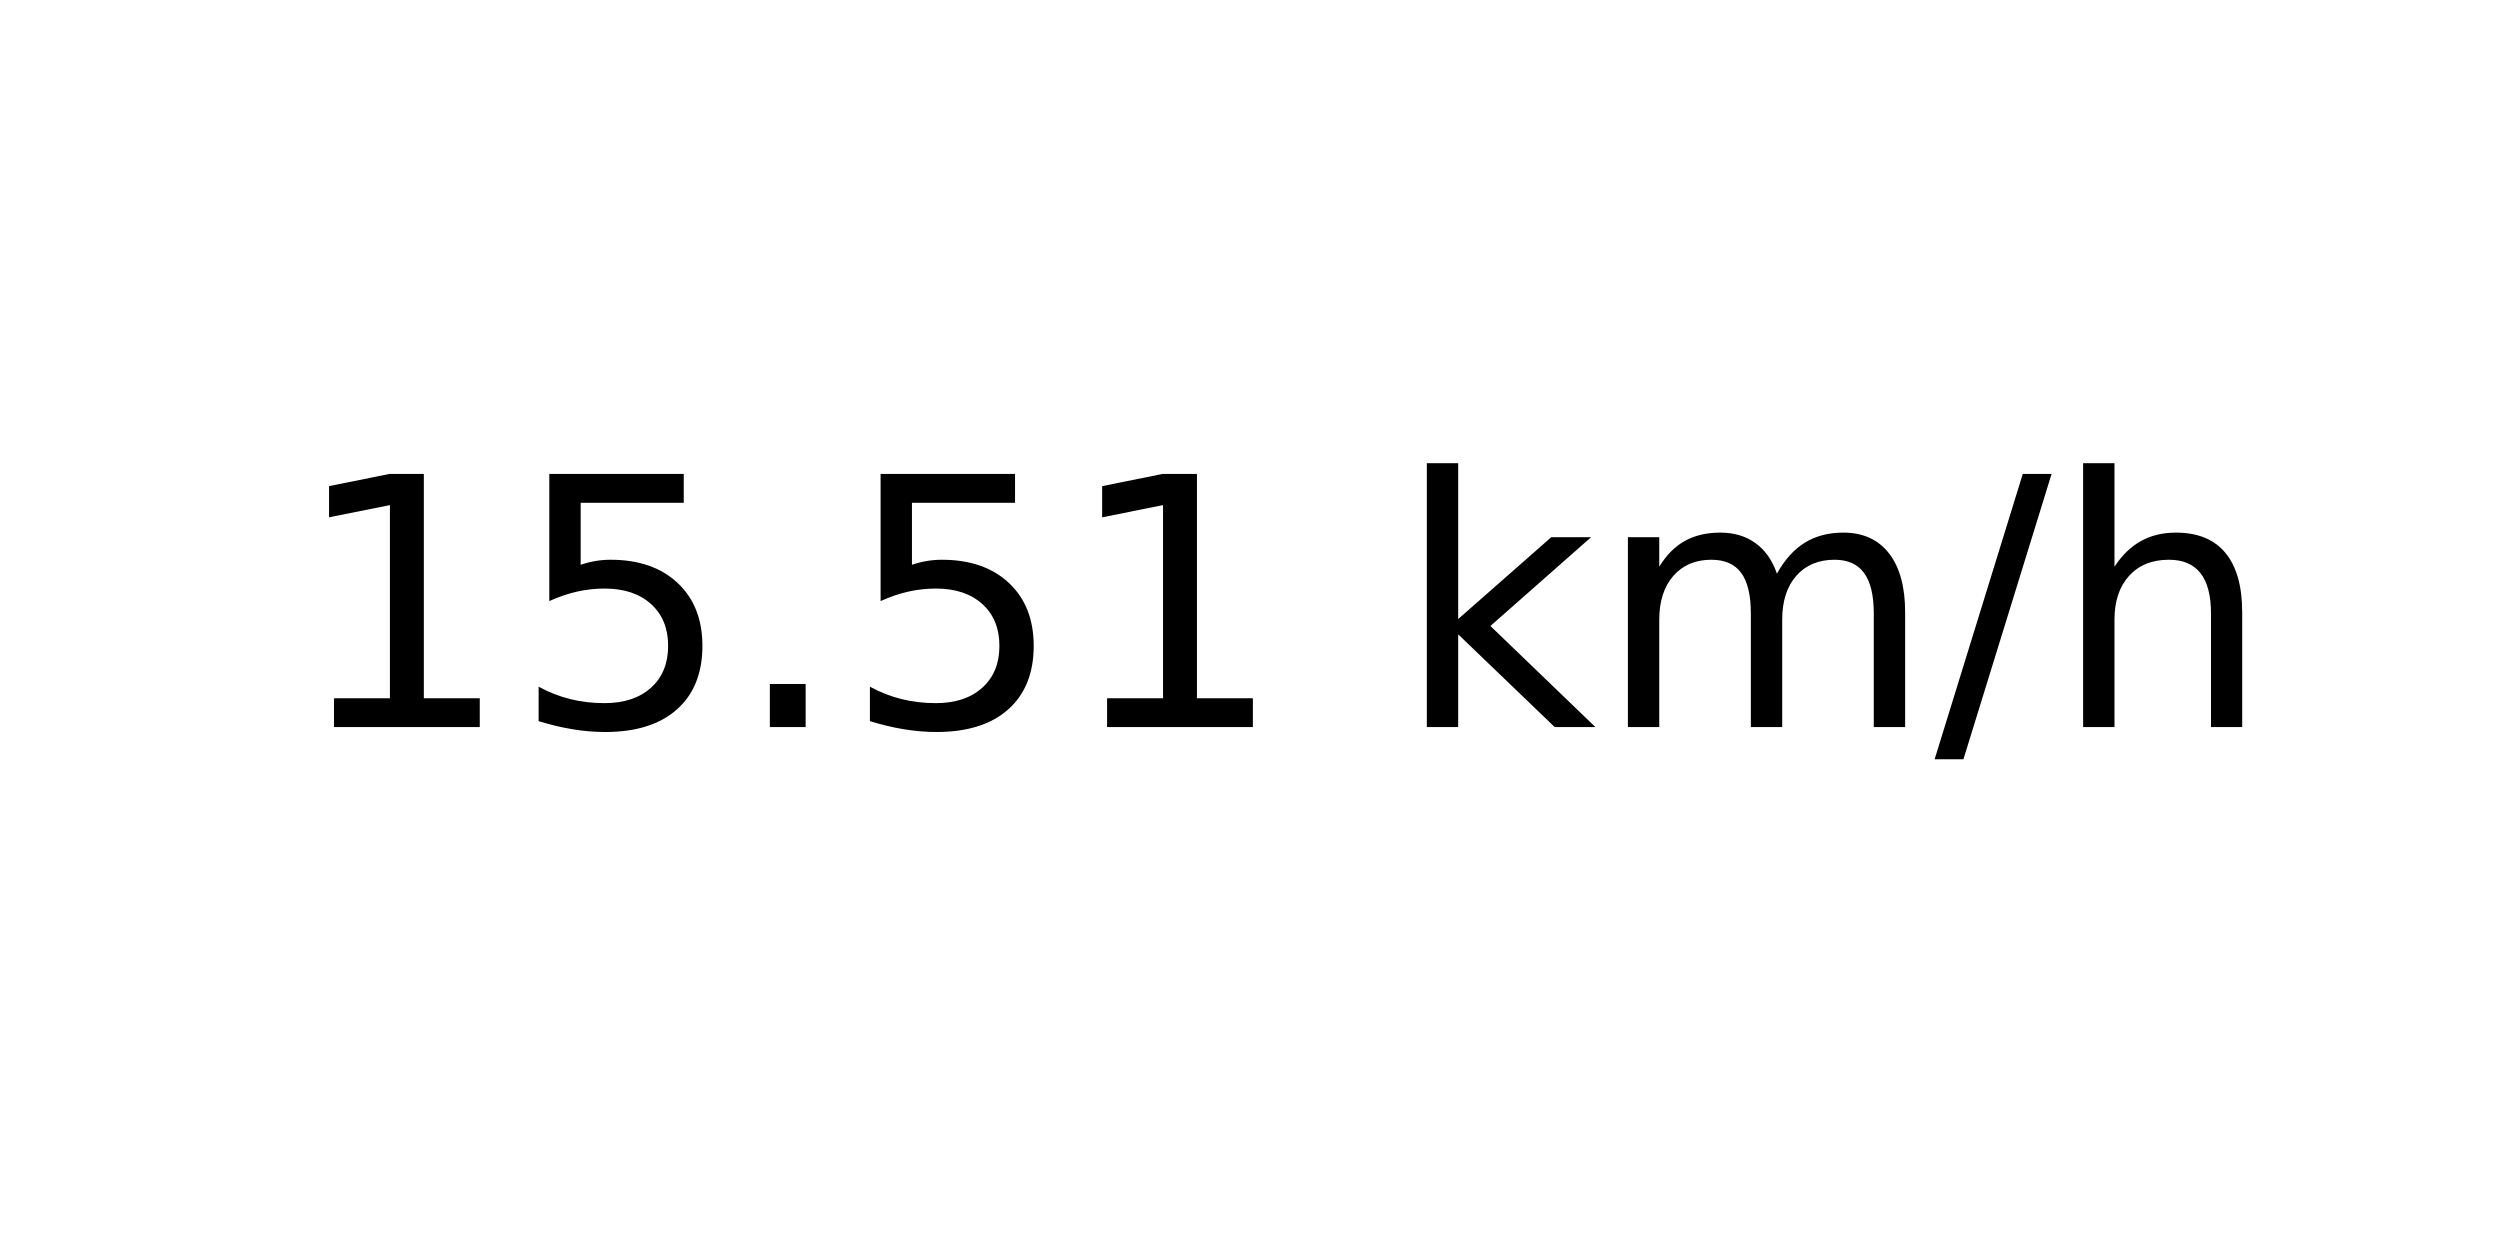
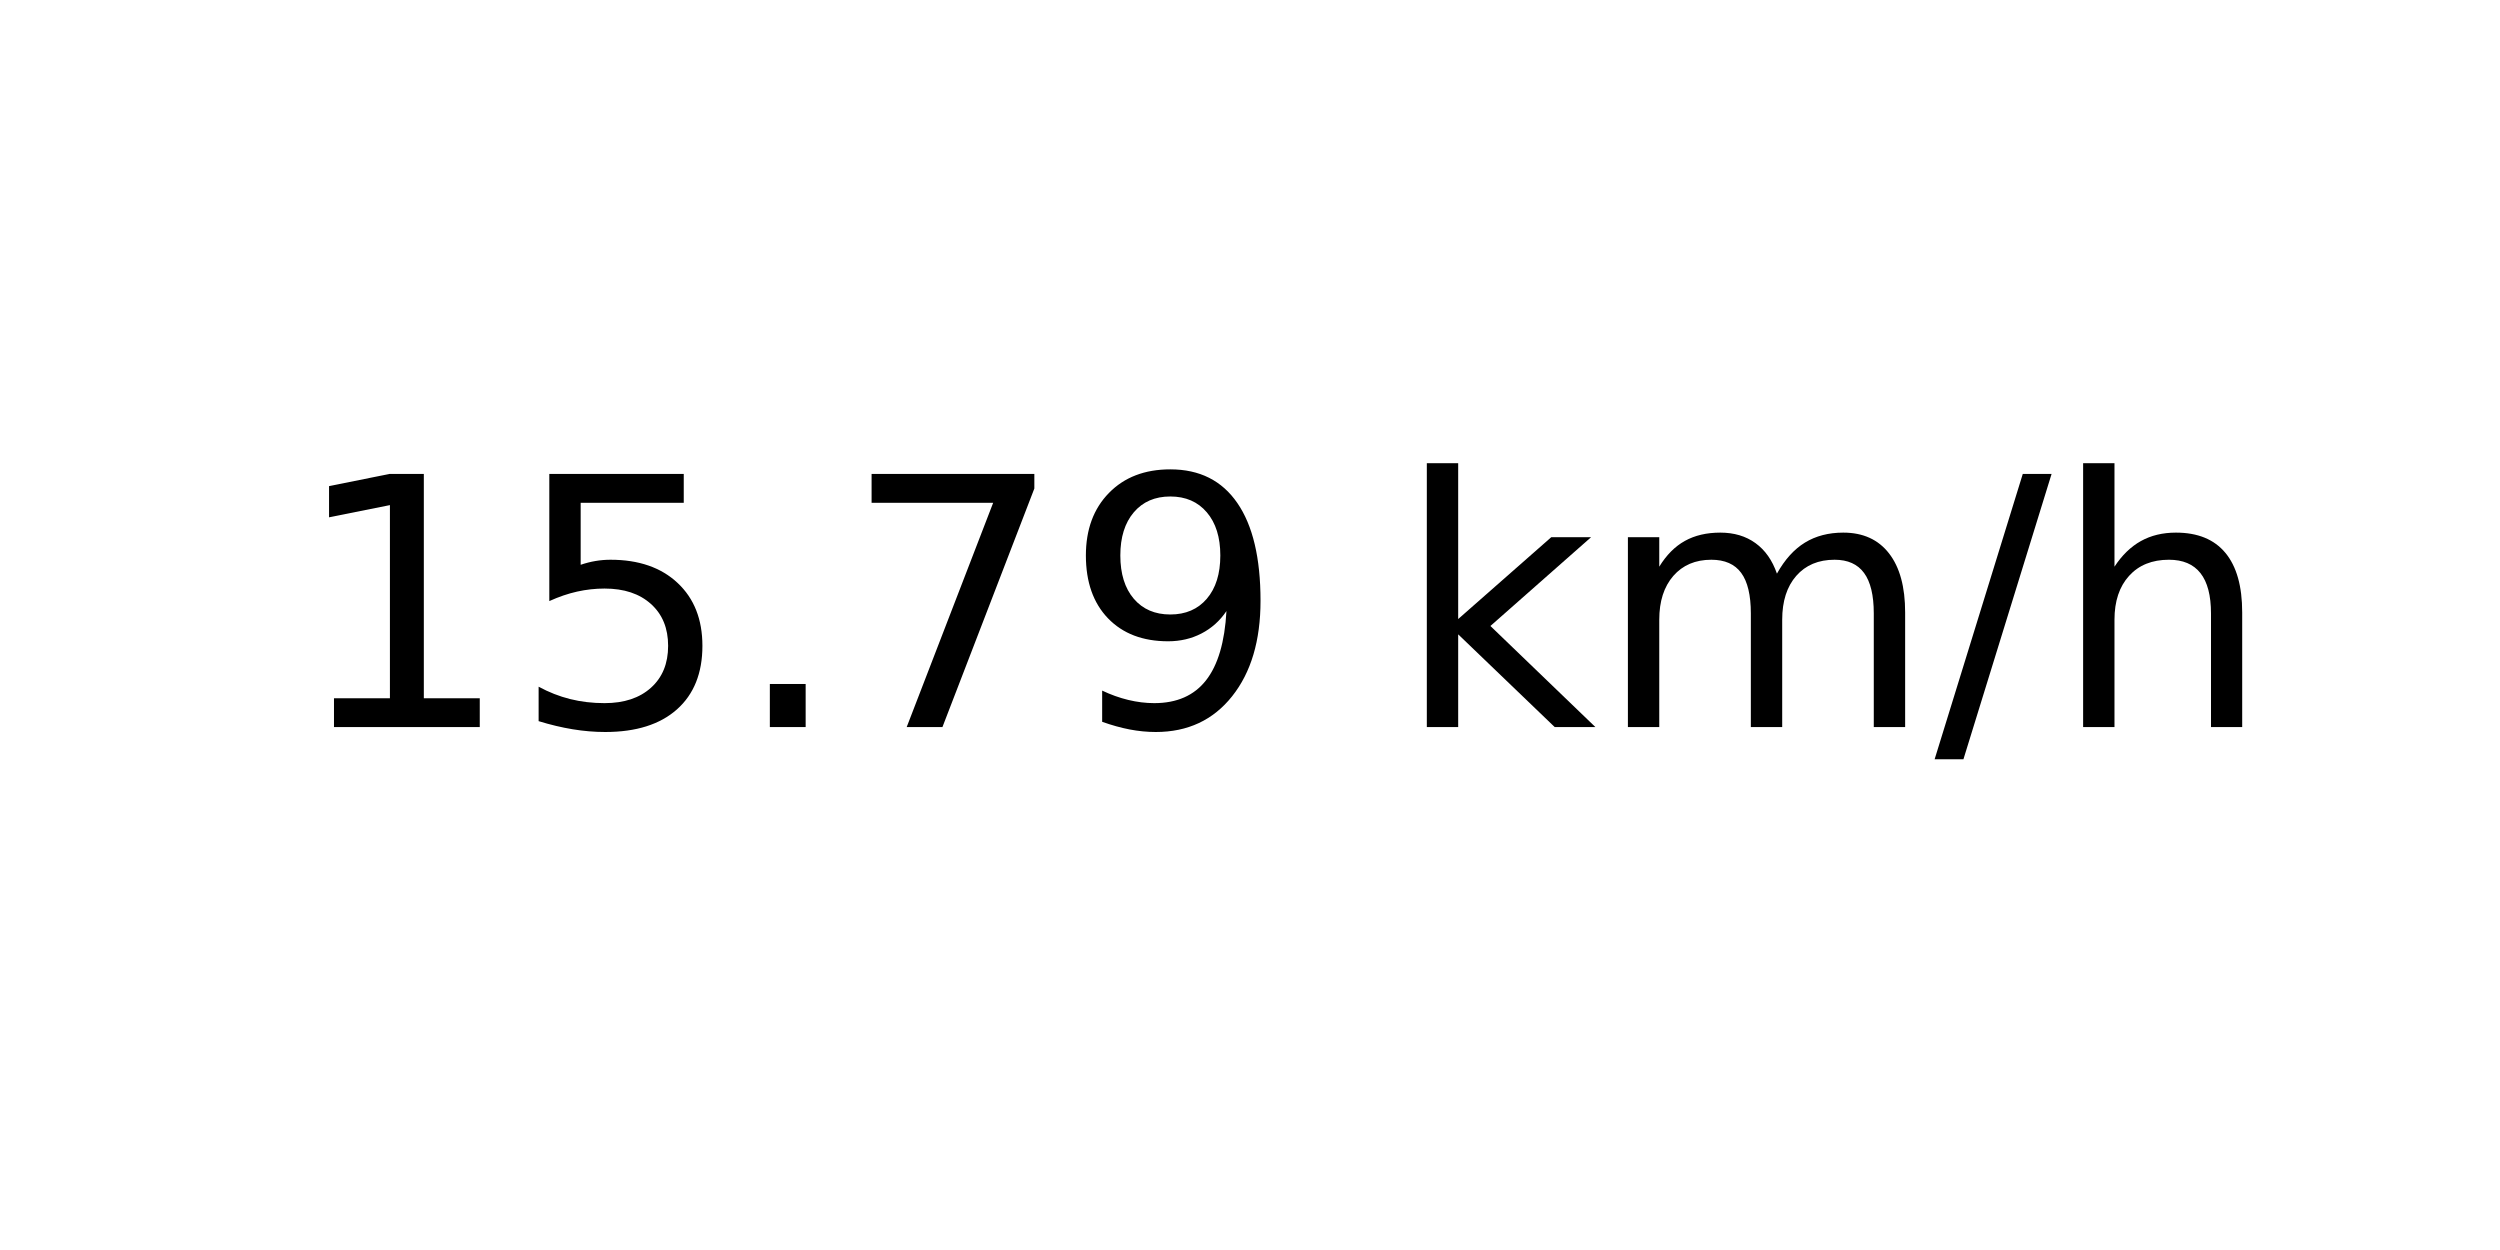
<svg xmlns="http://www.w3.org/2000/svg" xmlns:xlink="http://www.w3.org/1999/xlink" width="72pt" height="36pt" viewBox="0 0 72 36" version="1.1">
  <defs>
    <style type="text/css">*{stroke-linejoin: round; stroke-linecap: butt}</style>
  </defs>
  <g id="figure_1">
    <g id="axes_1">
      <g id="text_1">
        <g transform="translate(8.378125 20.93937) scale(0.1 -0.1)">
          <defs>
            <path id="DejaVuSans-31" d="M 794 531  L 1825 531  L 1825 4091  L 703 3866  L 703 4441  L 1819 4666  L 2450 4666  L 2450 531  L 3481 531  L 3481 0  L 794 0  L 794 531  z " transform="scale(0.015625)" />
            <path id="DejaVuSans-35" d="M 691 4666  L 3169 4666  L 3169 4134  L 1269 4134  L 1269 2991  Q 1406 3038 1543 3061  Q 1681 3084 1819 3084  Q 2600 3084 3056 2656  Q 3513 2228 3513 1497  Q 3513 744 3044 326  Q 2575 -91 1722 -91  Q 1428 -91 1123 -41  Q 819 9 494 109  L 494 744  Q 775 591 1075 516  Q 1375 441 1709 441  Q 2250 441 2565 725  Q 2881 1009 2881 1497  Q 2881 1984 2565 2268  Q 2250 2553 1709 2553  Q 1456 2553 1204 2497  Q 953 2441 691 2322  L 691 4666  z " transform="scale(0.015625)" />
            <path id="DejaVuSans-2e" d="M 684 794  L 1344 794  L 1344 0  L 684 0  L 684 794  z " transform="scale(0.015625)" />
+             <path id="DejaVuSans-37" d="M 525 4666  L 3525 4666  L 3525 4397  L 1831 0  L 1172 0  L 2766 4134  L 525 4134  L 525 4666  z " transform="scale(0.015625)" />
+             <path id="DejaVuSans-39" d="M 703 97  L 703 672  Q 941 559 1184 500  Q 1428 441 1663 441  Q 2288 441 2617 861  Q 2947 1281 2994 2138  Q 2813 1869 2534 1725  Q 2256 1581 1919 1581  Q 1219 1581 811 2004  Q 403 2428 403 3163  Q 403 3881 828 4315  Q 1253 4750 1959 4750  Q 2769 4750 3195 4129  Q 3622 3509 3622 2328  Q 3622 1225 3098 567  Q 2575 -91 1691 -91  Q 1453 -91 1209 -44  Q 966 3 703 97  z M 1959 2075  Q 2384 2075 2632 2365  Q 2881 2656 2881 3163  Q 2881 3666 2632 3958  Q 2384 4250 1959 4250  Q 1534 4250 1286 3958  Q 1038 3666 1038 3163  Q 1038 2656 1286 2365  Q 1534 2075 1959 2075  z " transform="scale(0.015625)" />
            <path id="DejaVuSans-20" transform="scale(0.015625)" />
            <path id="DejaVuSans-6b" d="M 581 4863  L 1159 4863  L 1159 1991  L 2875 3500  L 3609 3500  L 1753 1863  L 3688 0  L 2938 0  L 1159 1709  L 1159 0  L 581 0  L 581 4863  z " transform="scale(0.015625)" />
            <path id="DejaVuSans-6d" d="M 3328 2828  Q 3544 3216 3844 3400  Q 4144 3584 4550 3584  Q 5097 3584 5394 3201  Q 5691 2819 5691 2113  L 5691 0  L 5113 0  L 5113 2094  Q 5113 2597 4934 2840  Q 4756 3084 4391 3084  Q 3944 3084 3684 2787  Q 3425 2491 3425 1978  L 3425 0  L 2847 0  L 2847 2094  Q 2847 2600 2669 2842  Q 2491 3084 2119 3084  Q 1678 3084 1418 2786  Q 1159 2488 1159 1978  L 1159 0  L 581 0  L 581 3500  L 1159 3500  L 1159 2956  Q 1356 3278 1631 3431  Q 1906 3584 2284 3584  Q 2666 3584 2933 3390  Q 3200 3197 3328 2828  z " transform="scale(0.015625)" />
            <path id="DejaVuSans-2f" d="M 1625 4666  L 2156 4666  L 531 -594  L 0 -594  L 1625 4666  z " transform="scale(0.015625)" />
            <path id="DejaVuSans-68" d="M 3513 2113  L 3513 0  L 2938 0  L 2938 2094  Q 2938 2591 2744 2837  Q 2550 3084 2163 3084  Q 1697 3084 1428 2787  Q 1159 2491 1159 1978  L 1159 0  L 581 0  L 581 4863  L 1159 4863  L 1159 2956  Q 1366 3272 1645 3428  Q 1925 3584 2291 3584  Q 2894 3584 3203 3211  Q 3513 2838 3513 2113  z " transform="scale(0.015625)" />
          </defs>
          <use xlink:href="#DejaVuSans-31" />
          <use xlink:href="#DejaVuSans-35" x="63.623" />
          <use xlink:href="#DejaVuSans-2e" x="127.246" />
-           <use xlink:href="#DejaVuSans-35" x="159.033" />
-           <use xlink:href="#DejaVuSans-31" x="222.656" />
+           <use xlink:href="#DejaVuSans-37" x="159.033" />
+           <use xlink:href="#DejaVuSans-39" x="222.656" />
          <use xlink:href="#DejaVuSans-20" x="286.279" />
          <use xlink:href="#DejaVuSans-6b" x="318.066" />
          <use xlink:href="#DejaVuSans-6d" x="375.977" />
          <use xlink:href="#DejaVuSans-2f" x="473.389" />
          <use xlink:href="#DejaVuSans-68" x="507.08" />
        </g>
      </g>
    </g>
  </g>
</svg>
